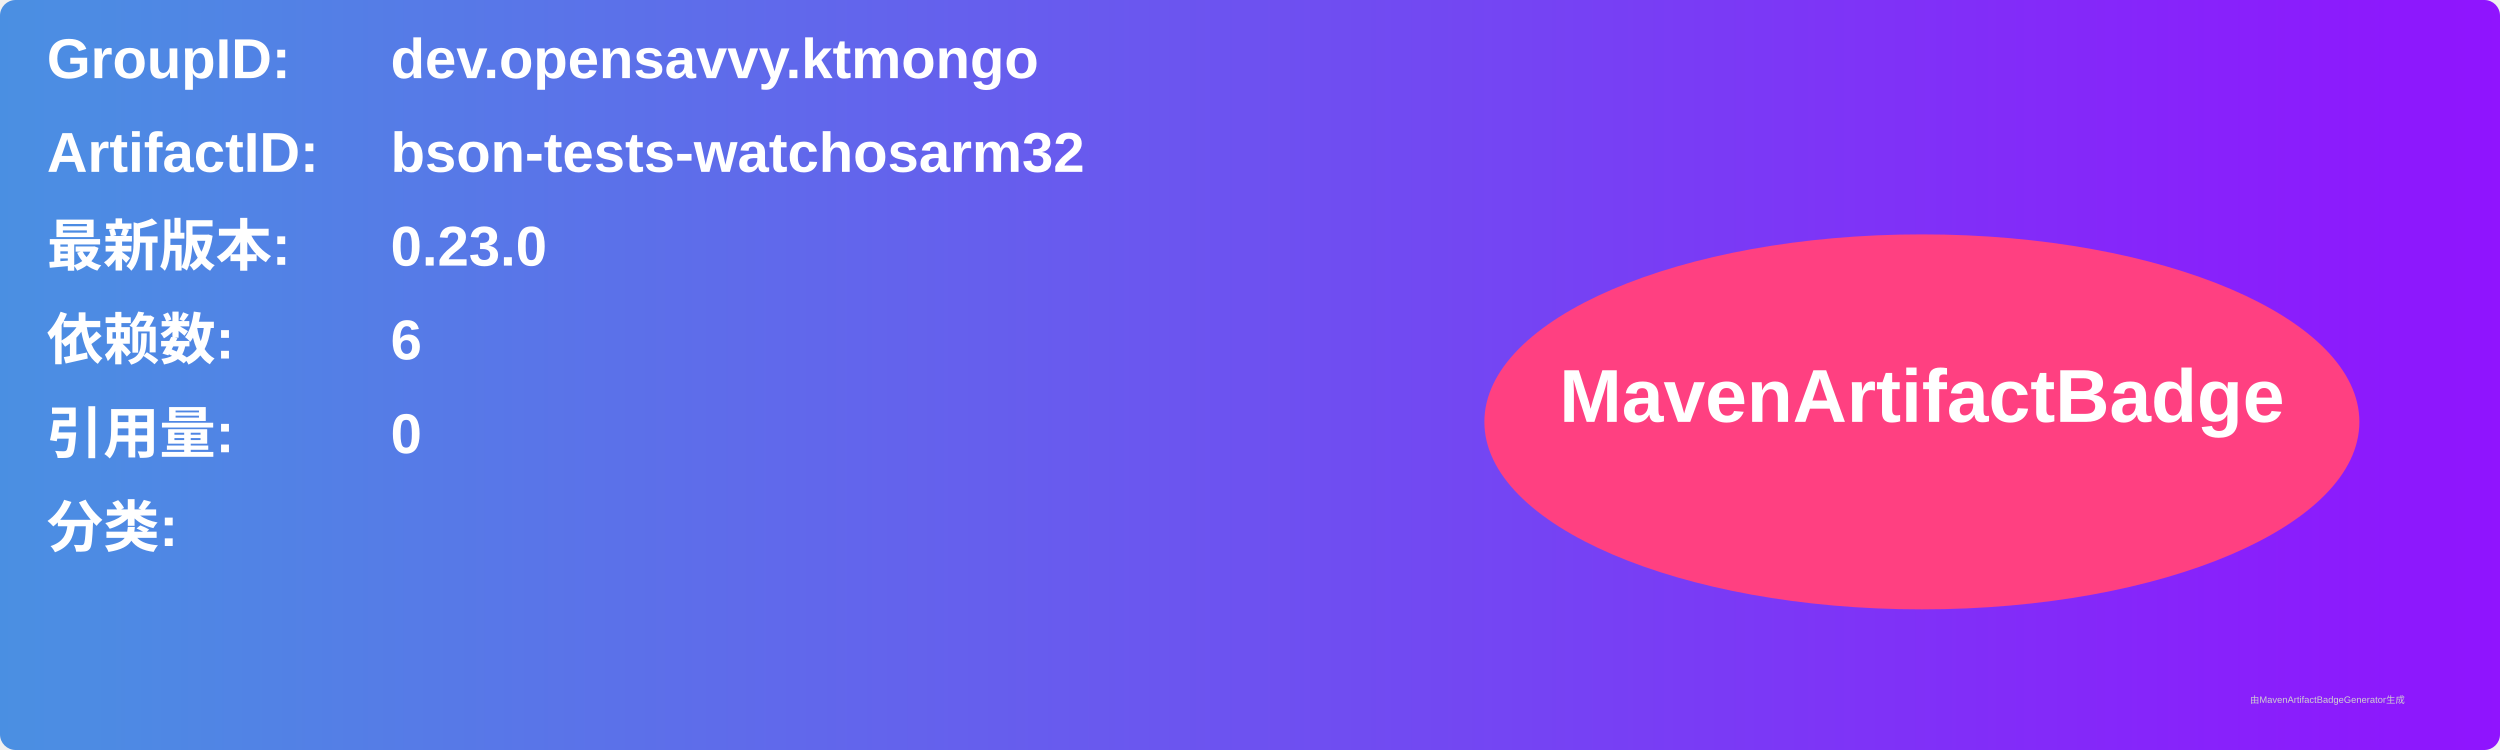
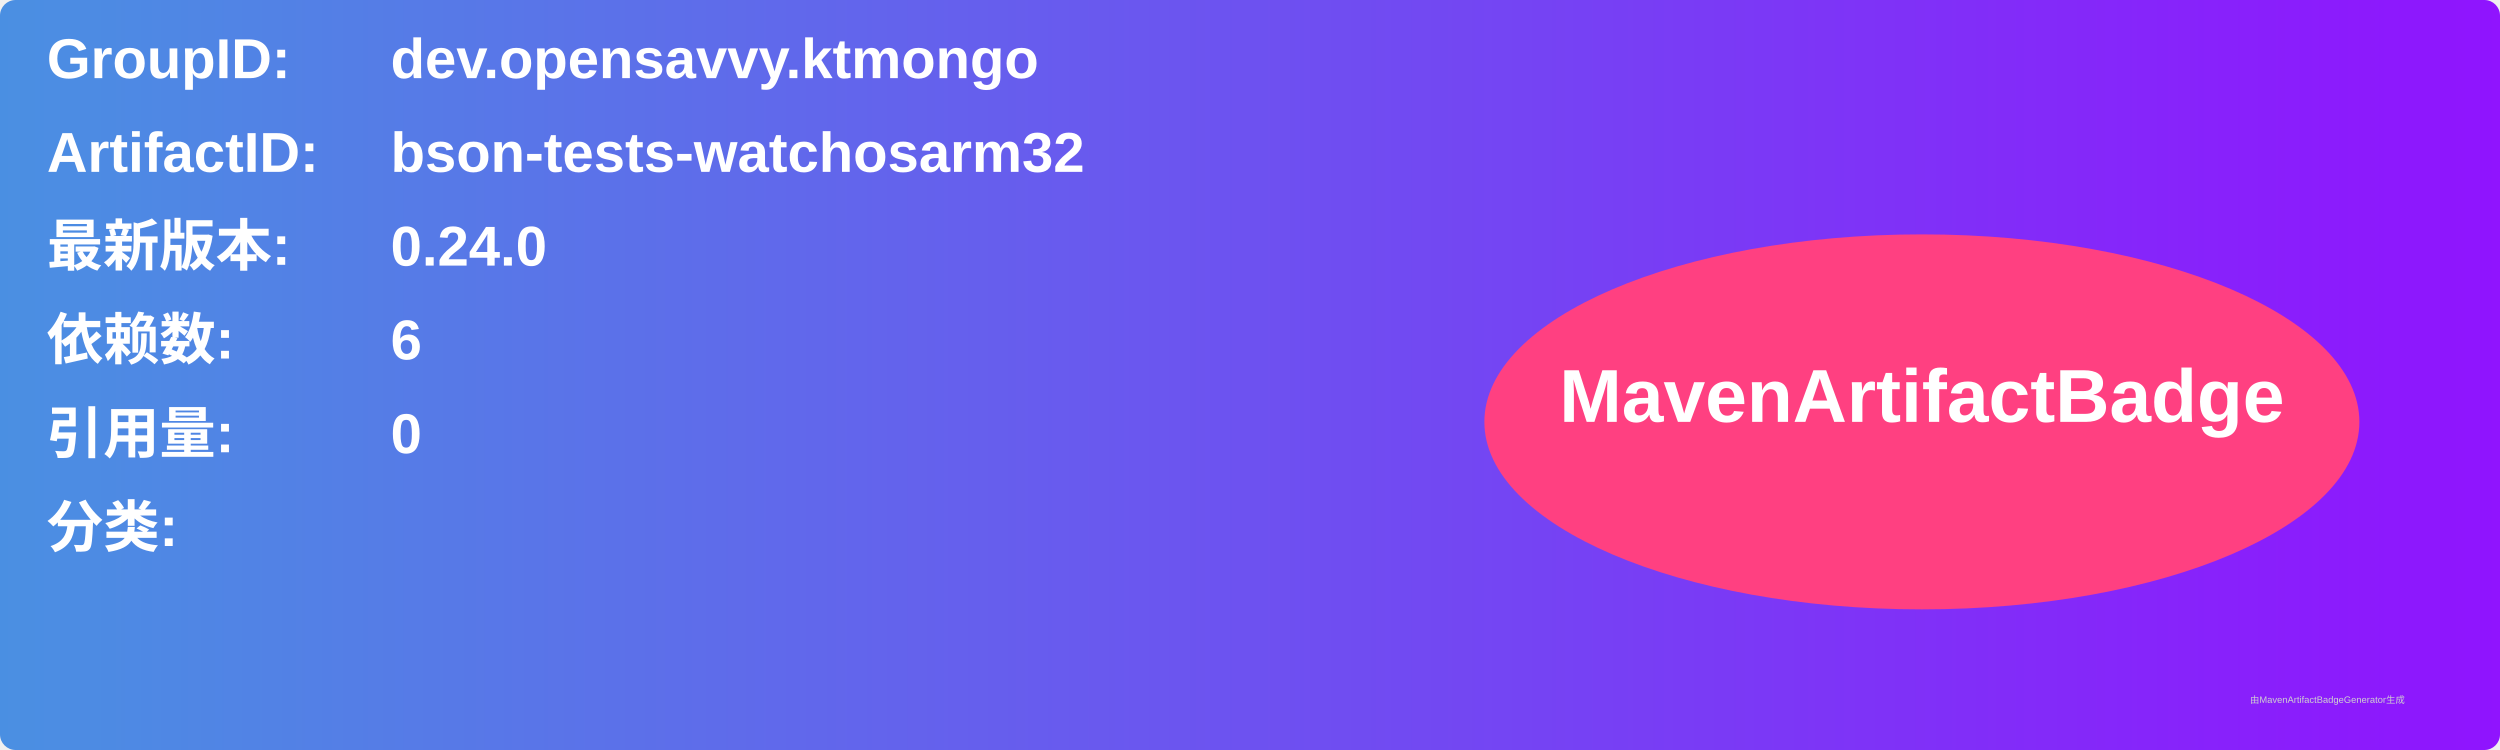
<svg xmlns="http://www.w3.org/2000/svg" width="800" height="240" viewBox="0 0 800 240">
  <linearGradient id="grad" x1="0%" y1="0%" x2="100%" y2="0%">
    <stop offset="0%" stop-color="#4a90e2" />
    <stop offset="100%" stop-color="#9013fe" />
  </linearGradient>
  <rect width="100%" height="100%" rx="5" ry="5" fill="url(#grad)" />
  <g transform="translate(15, 15)">
    <text x="0" y="10" font-family="Arial" font-size="18" fill="white" font-weight="bold" width="260">GroupID:</text>
    <text x="110" y="10" font-family="Arial" font-size="18" fill="white" font-weight="bold" width="460">dev.opensavvy.ktmongo</text>
    <text x="0" y="40" font-family="Arial" font-size="18" fill="white" font-weight="bold" width="260">ArtifactID:</text>
    <text x="110" y="40" font-family="Arial" font-size="18" fill="white" font-weight="bold" width="460">bson-tests-watchosarm32</text>
    <text x="0" y="70" font-family="Arial" font-size="18" fill="white" font-weight="bold">最新版本:</text>
    <text x="110" y="70" font-family="Arial" font-size="18" fill="white" font-weight="bold">
-       <tspan font-weight="bold">0.23.0</tspan>
+       <tspan font-weight="bold">0.24.0</tspan>
    </text>
    <text x="0" y="100" font-family="Arial" font-size="18" fill="white" font-weight="bold">依赖数: </text>
    <text x="110" y="100" font-family="Arial" font-size="18" fill="white">
      <tspan font-weight="bold">6</tspan>
    </text>
    <text x="0" y="130" font-family="Arial" font-size="18" fill="white" font-weight="bold">引用量: </text>
    <text x="110" y="130" font-family="Arial" font-size="18" fill="white">
      <tspan font-weight="bold">0</tspan>
    </text>
    <text x="0" y="160" font-family="Arial" font-size="18" fill="white" font-weight="bold">分类:</text>
    <text x="10" y="190" font-family="Arial" font-size="10" fill="white">
      <tspan font-weight="bold" />
    </text>
    <ellipse cx="600" cy="120" rx="140" ry="60" fill="#ff4081" />
    <text x="600" y="120" text-anchor="middle" font-family="Arial" font-size="24" fill="white" font-weight="bold">MavenArtifactBadge</text>
  </g>
  <text x="720" y="225" font-family="Arial" font-size="3" fill="#d0d0d0">由MavenArtifactBadgeGenerator生成</text>
</svg>
